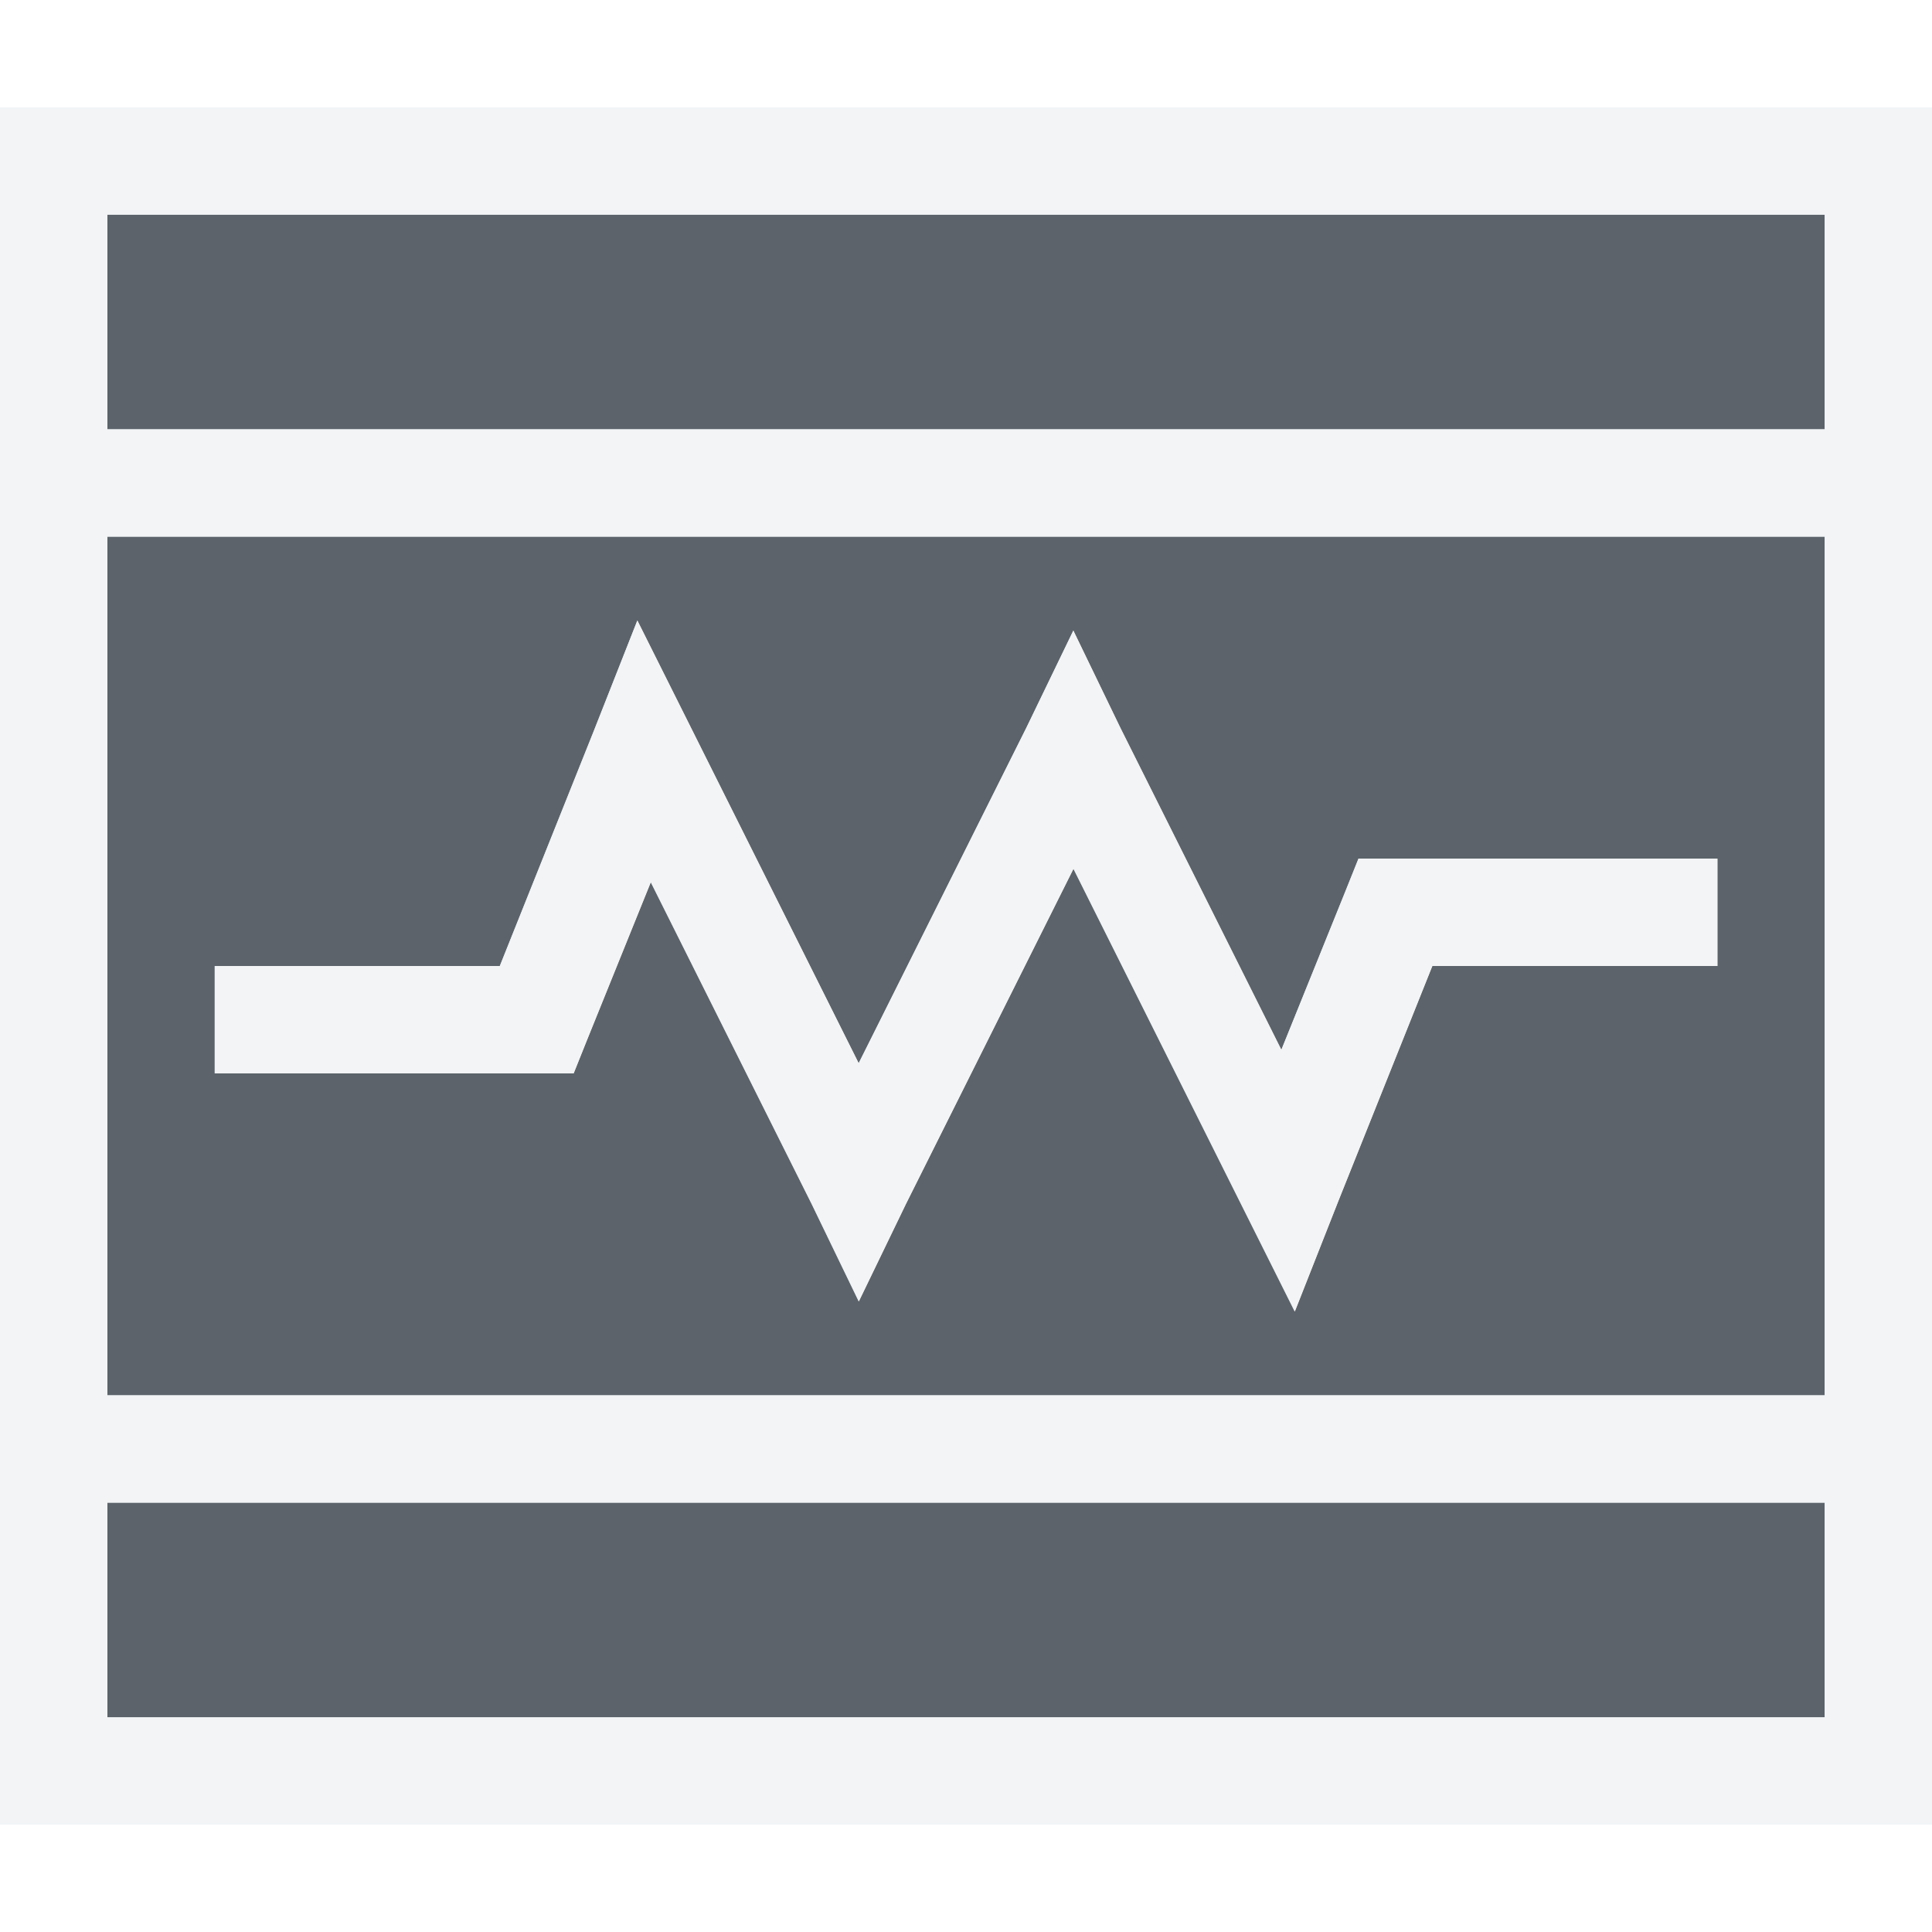
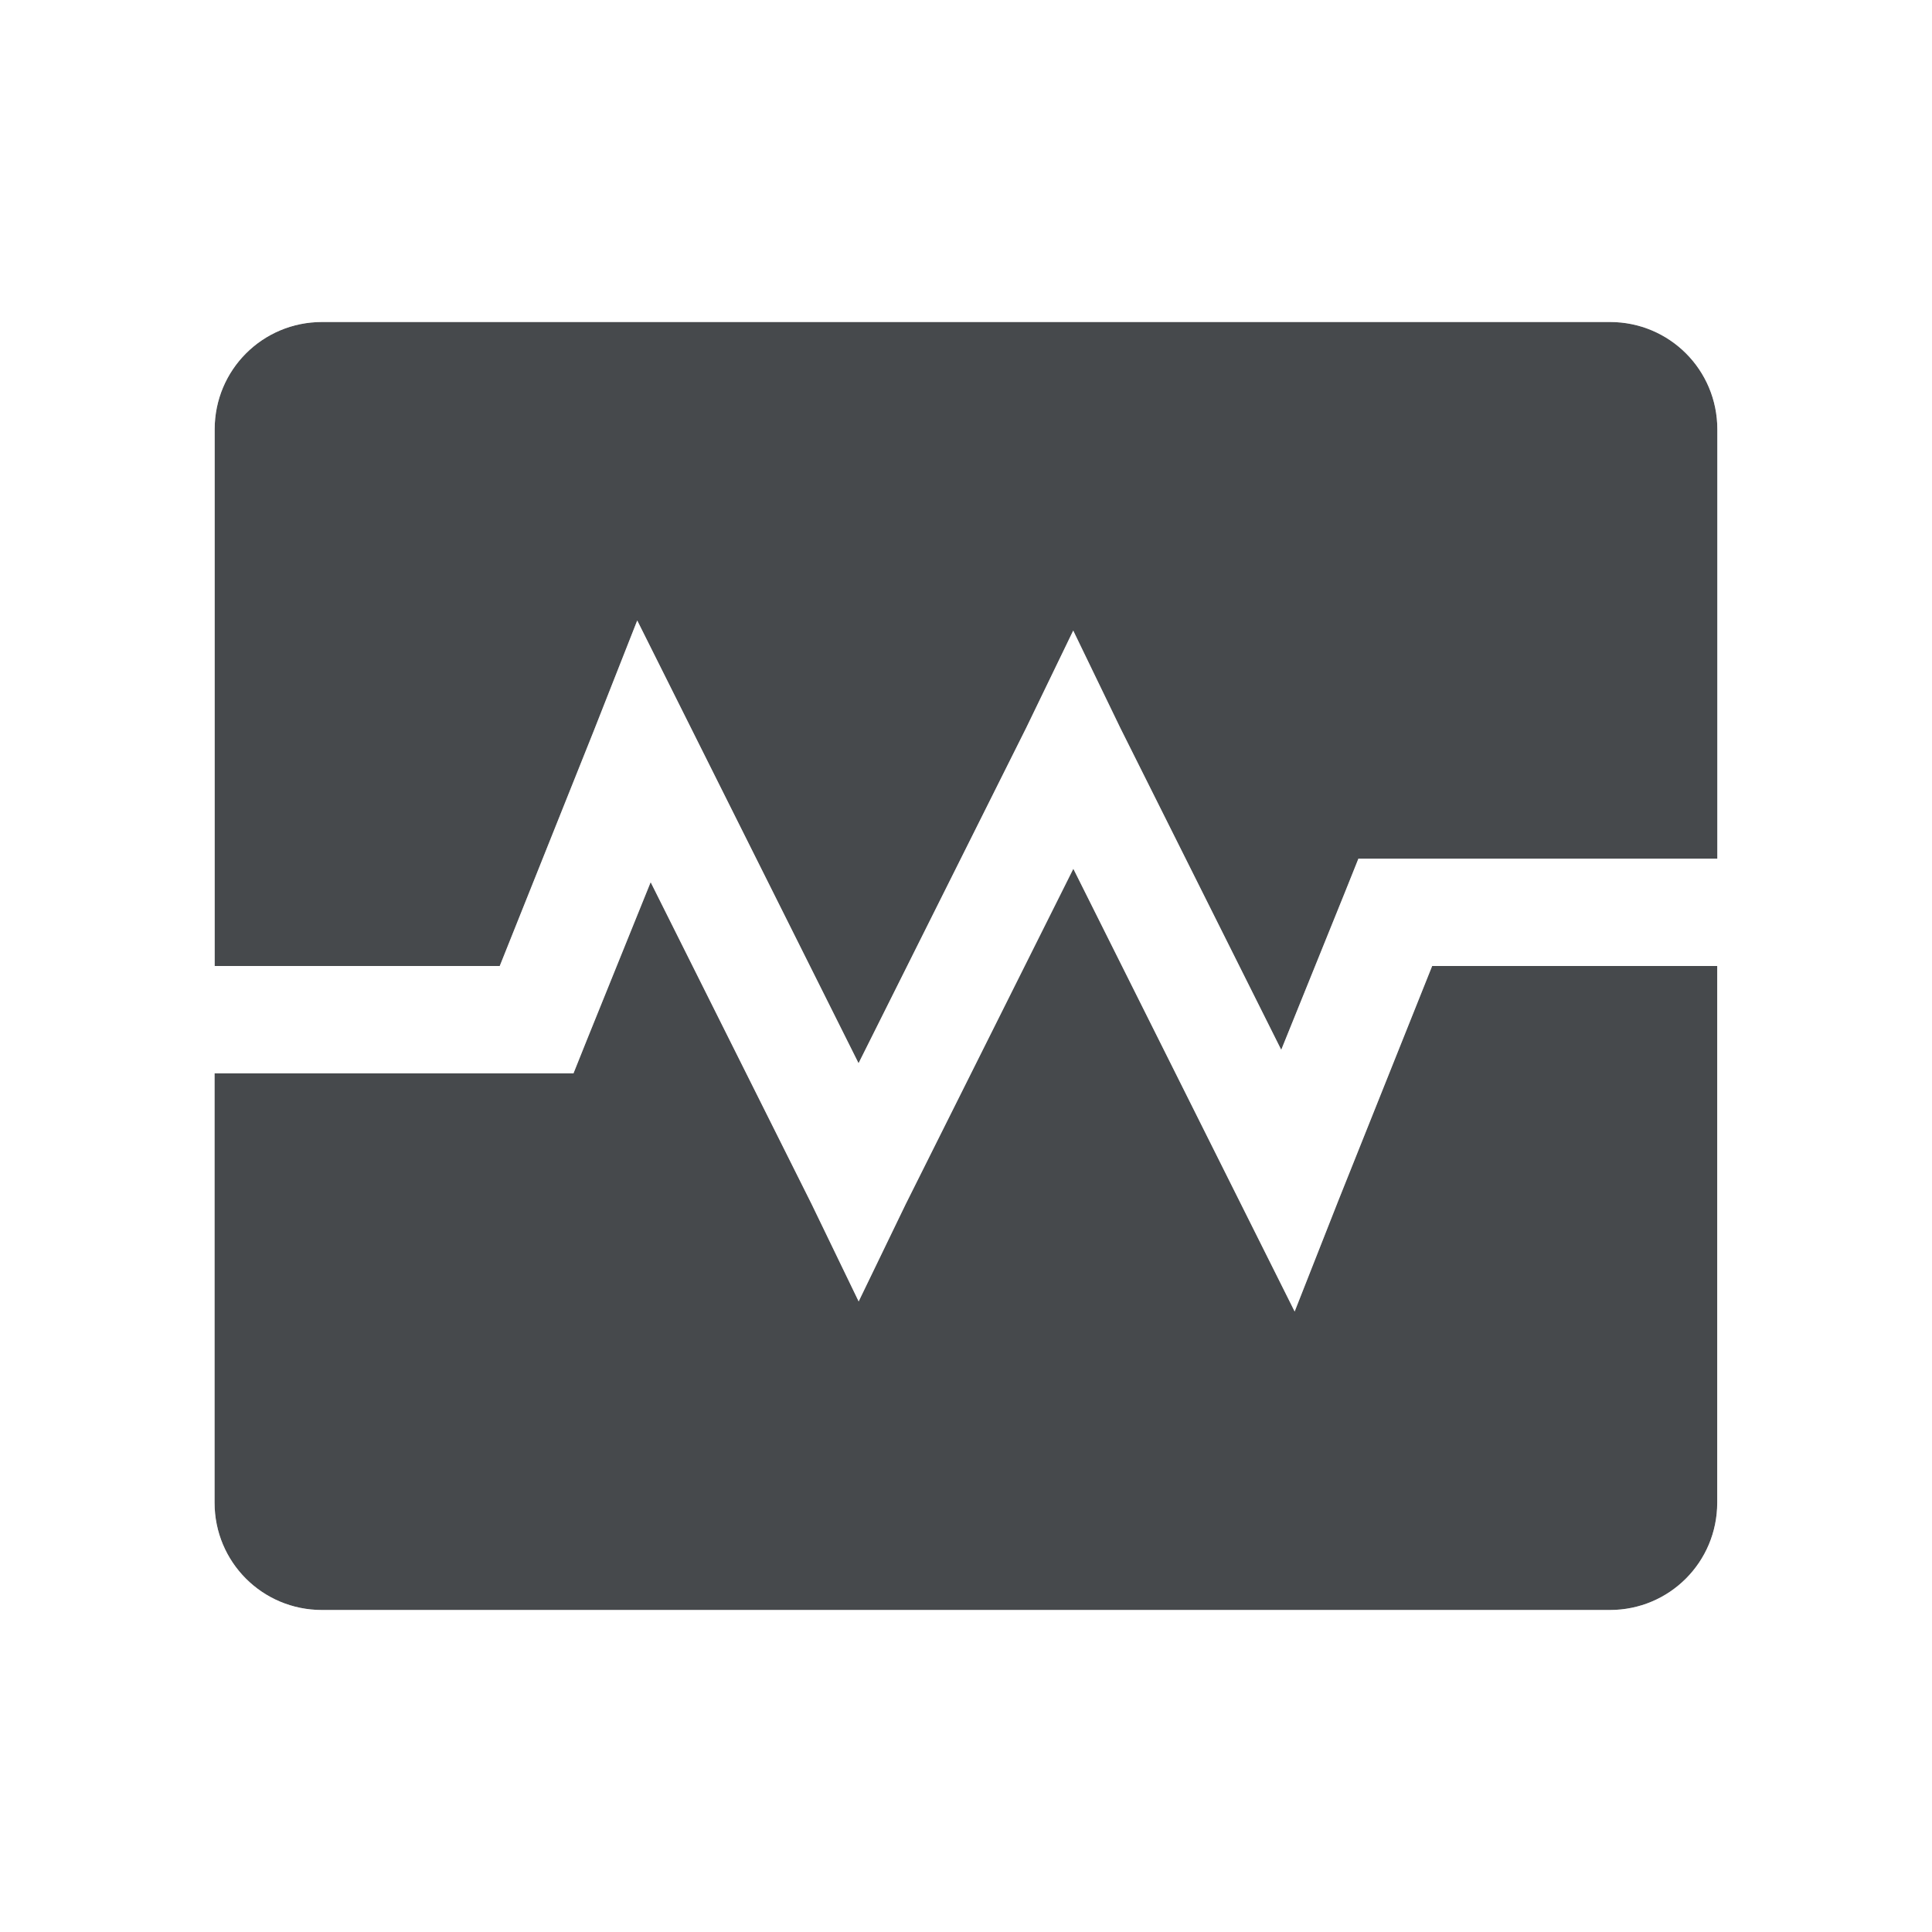
- <svg xmlns="http://www.w3.org/2000/svg" width="18" height="18" id="svg13094" version="1.1">
-   <defs id="defs13096" />
-   <g transform="translate(9398.616,-5035.992)" id="layer1">
-     <path id="path2988" d="m -9398.616,5036.992 0,2 16,0 0,-2 -16,0 z m 0,3 0,8 16,0 0,-8 -16,0 z m 4.938,0.781 0.5,1 1.562,3.125 1.562,-3.125 0.438,-0.906 0.438,0.906 1.5,3 0.594,-1.469 0.125,-0.312 0.344,0 3,0 0,1 -2.656,0 -0.875,2.188 -0.406,1.031 -0.5,-1 -1.562,-3.125 -1.562,3.125 -0.438,0.906 -0.438,-0.906 -1.5,-3 -0.594,1.469 -0.125,0.312 -0.344,0 -3,0 0,-1 2.656,0 0.875,-2.188 0.406,-1.031 z m -4.938,8.219 0,2 16,0 0,-2 -16,0 z" style="fill:#27303a;fill-opacity:0.753;fill-rule:nonzero;stroke:none" transform="translate(1,1)" />
-     <path style="font-size:medium;font-style:normal;font-variant:normal;font-weight:normal;font-stretch:normal;text-indent:0;text-align:start;text-decoration:none;line-height:normal;letter-spacing:normal;word-spacing:normal;text-transform:none;direction:ltr;block-progression:tb;writing-mode:lr-tb;text-anchor:start;baseline-shift:baseline;color:#000000;fill:#f1f3f5;fill-opacity:0.903;fill-rule:nonzero;stroke:none;stroke-width:2;marker:none;visibility:visible;display:inline;overflow:visible;enable-background:accumulate;font-family:Sans;-inkscape-font-specification:Sans" d="M -1 0 L -1 1 L -1 3 L -1 4 L -1 12 L -1 13 L -1 15 L -1 16 L 0 16 L 16 16 L 17 16 L 17 15 L 17 13 L 17 12 L 17 4 L 17 3 L 17 1 L 17 0 L 16 0 L 0 0 L -1 0 z M 0 1 L 16 1 L 16 3 L 0 3 L 0 1 z M 0 4 L 16 4 L 16 12 L 0 12 L 0 4 z M 4.938 4.781 L 4.531 5.812 L 3.656 8 L 1 8 L 1 9 L 4 9 L 4.344 9 L 4.469 8.688 L 5.062 7.219 L 6.562 10.219 L 7 11.125 L 7.438 10.219 L 9 7.094 L 10.562 10.219 L 11.062 11.219 L 11.469 10.188 L 12.344 8 L 15 8 L 15 7 L 12 7 L 11.656 7 L 11.531 7.312 L 10.938 8.781 L 9.438 5.781 L 9 4.875 L 8.562 5.781 L 7 8.906 L 5.438 5.781 L 4.938 4.781 z M 0 13 L 16 13 L 16 15 L 0 15 L 0 13 z " transform="translate(-9397.616,5036.992)" id="path3069" />
-   </g>
+ <svg xmlns="http://www.w3.org/2000/svg" id="a" width="18" height="18" version="1.1">
+   <defs id="b">
+     <style id="current-color-scheme" type="text/css">.ColorScheme-Text {color:#090d11;}.ColorScheme-Background{color:#ffffff;}</style>
+   </defs>
+   <path id="c" class="ColorScheme-Text" d="m3 3c-0.554 0-1 0.446-1 1v5h2.656l0.875-2.188 0.406-1.031 2.062 4.125 1.562-3.125 0.438-0.906 0.438 0.906 1.5 3 0.594-1.469 0.125-0.312h3.344v-4c0-0.554-0.446-1-1-1h-12zm7 5.094-1.562 3.125-0.438 0.906-0.438-0.906-1.5-3-0.594 1.469-0.125 0.312h-3.344v4c0 0.554 0.446 1 1 1h12c0.554 0 1-0.446 1-1v-5h-2.656l-0.875 2.188-0.406 1.031-2.062-4.125z" style="fill-opacity:.75;fill:currentColor" />
+   <path id="d" class="ColorScheme-Background" d="m3 2c-1.091 0-2 0.909-2 2v10c0 1.091 0.909 2 2 2h12c1.091 0 2-0.909 2-2v-10c0-1.091-0.909-2-2-2zm0 1h12c0.554 0 1 0.446 1 1v4h-3.344l-0.125 0.312-0.594 1.469-1.5-3-0.438-0.906-0.438 0.906-1.562 3.125-2.062-4.125-0.406 1.031-0.875 2.188h-2.656v-5c0-0.554 0.446-1 1-1zm7 5.094 2.062 4.125 0.406-1.031 0.875-2.188h2.656v5c0 0.554-0.446 1-1 1h-12c-0.554 0-1-0.446-1-1v-4h3.344l0.125-0.312 0.594-1.469 1.5 3 0.438 0.906 0.438-0.906 1.562-3.125z" style="fill-opacity:.5;fill:currentColor" />
</svg>
